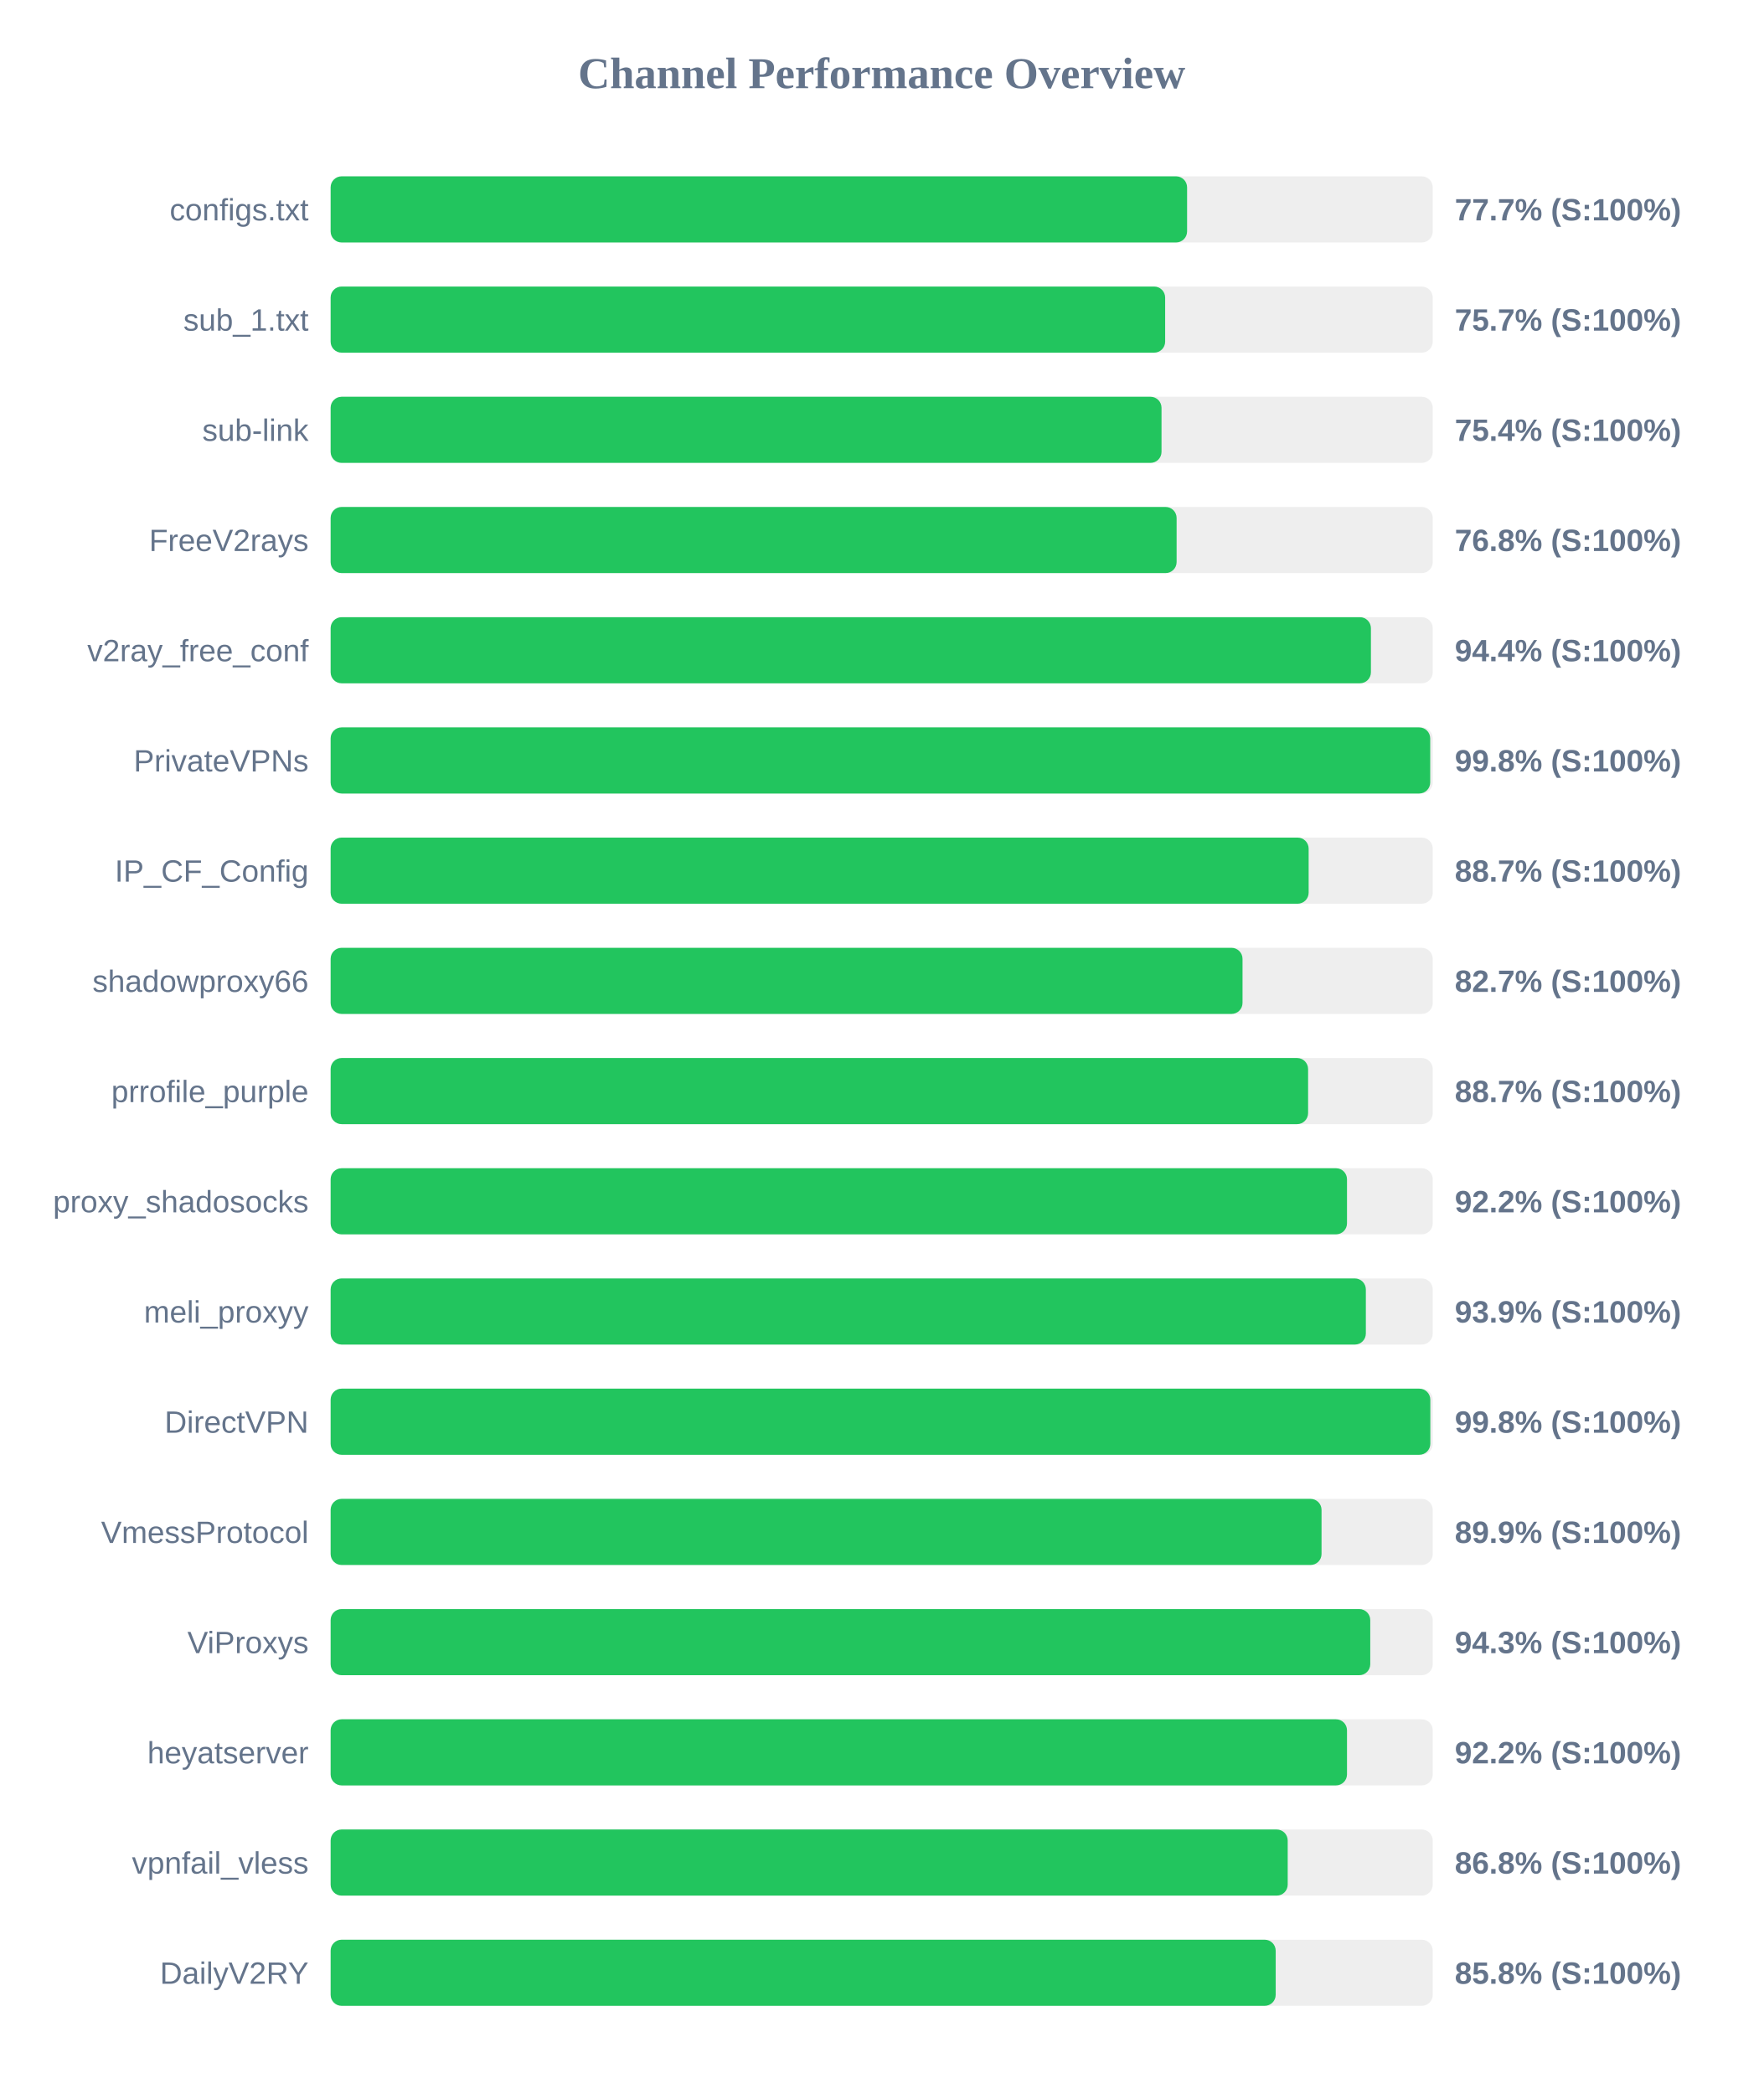
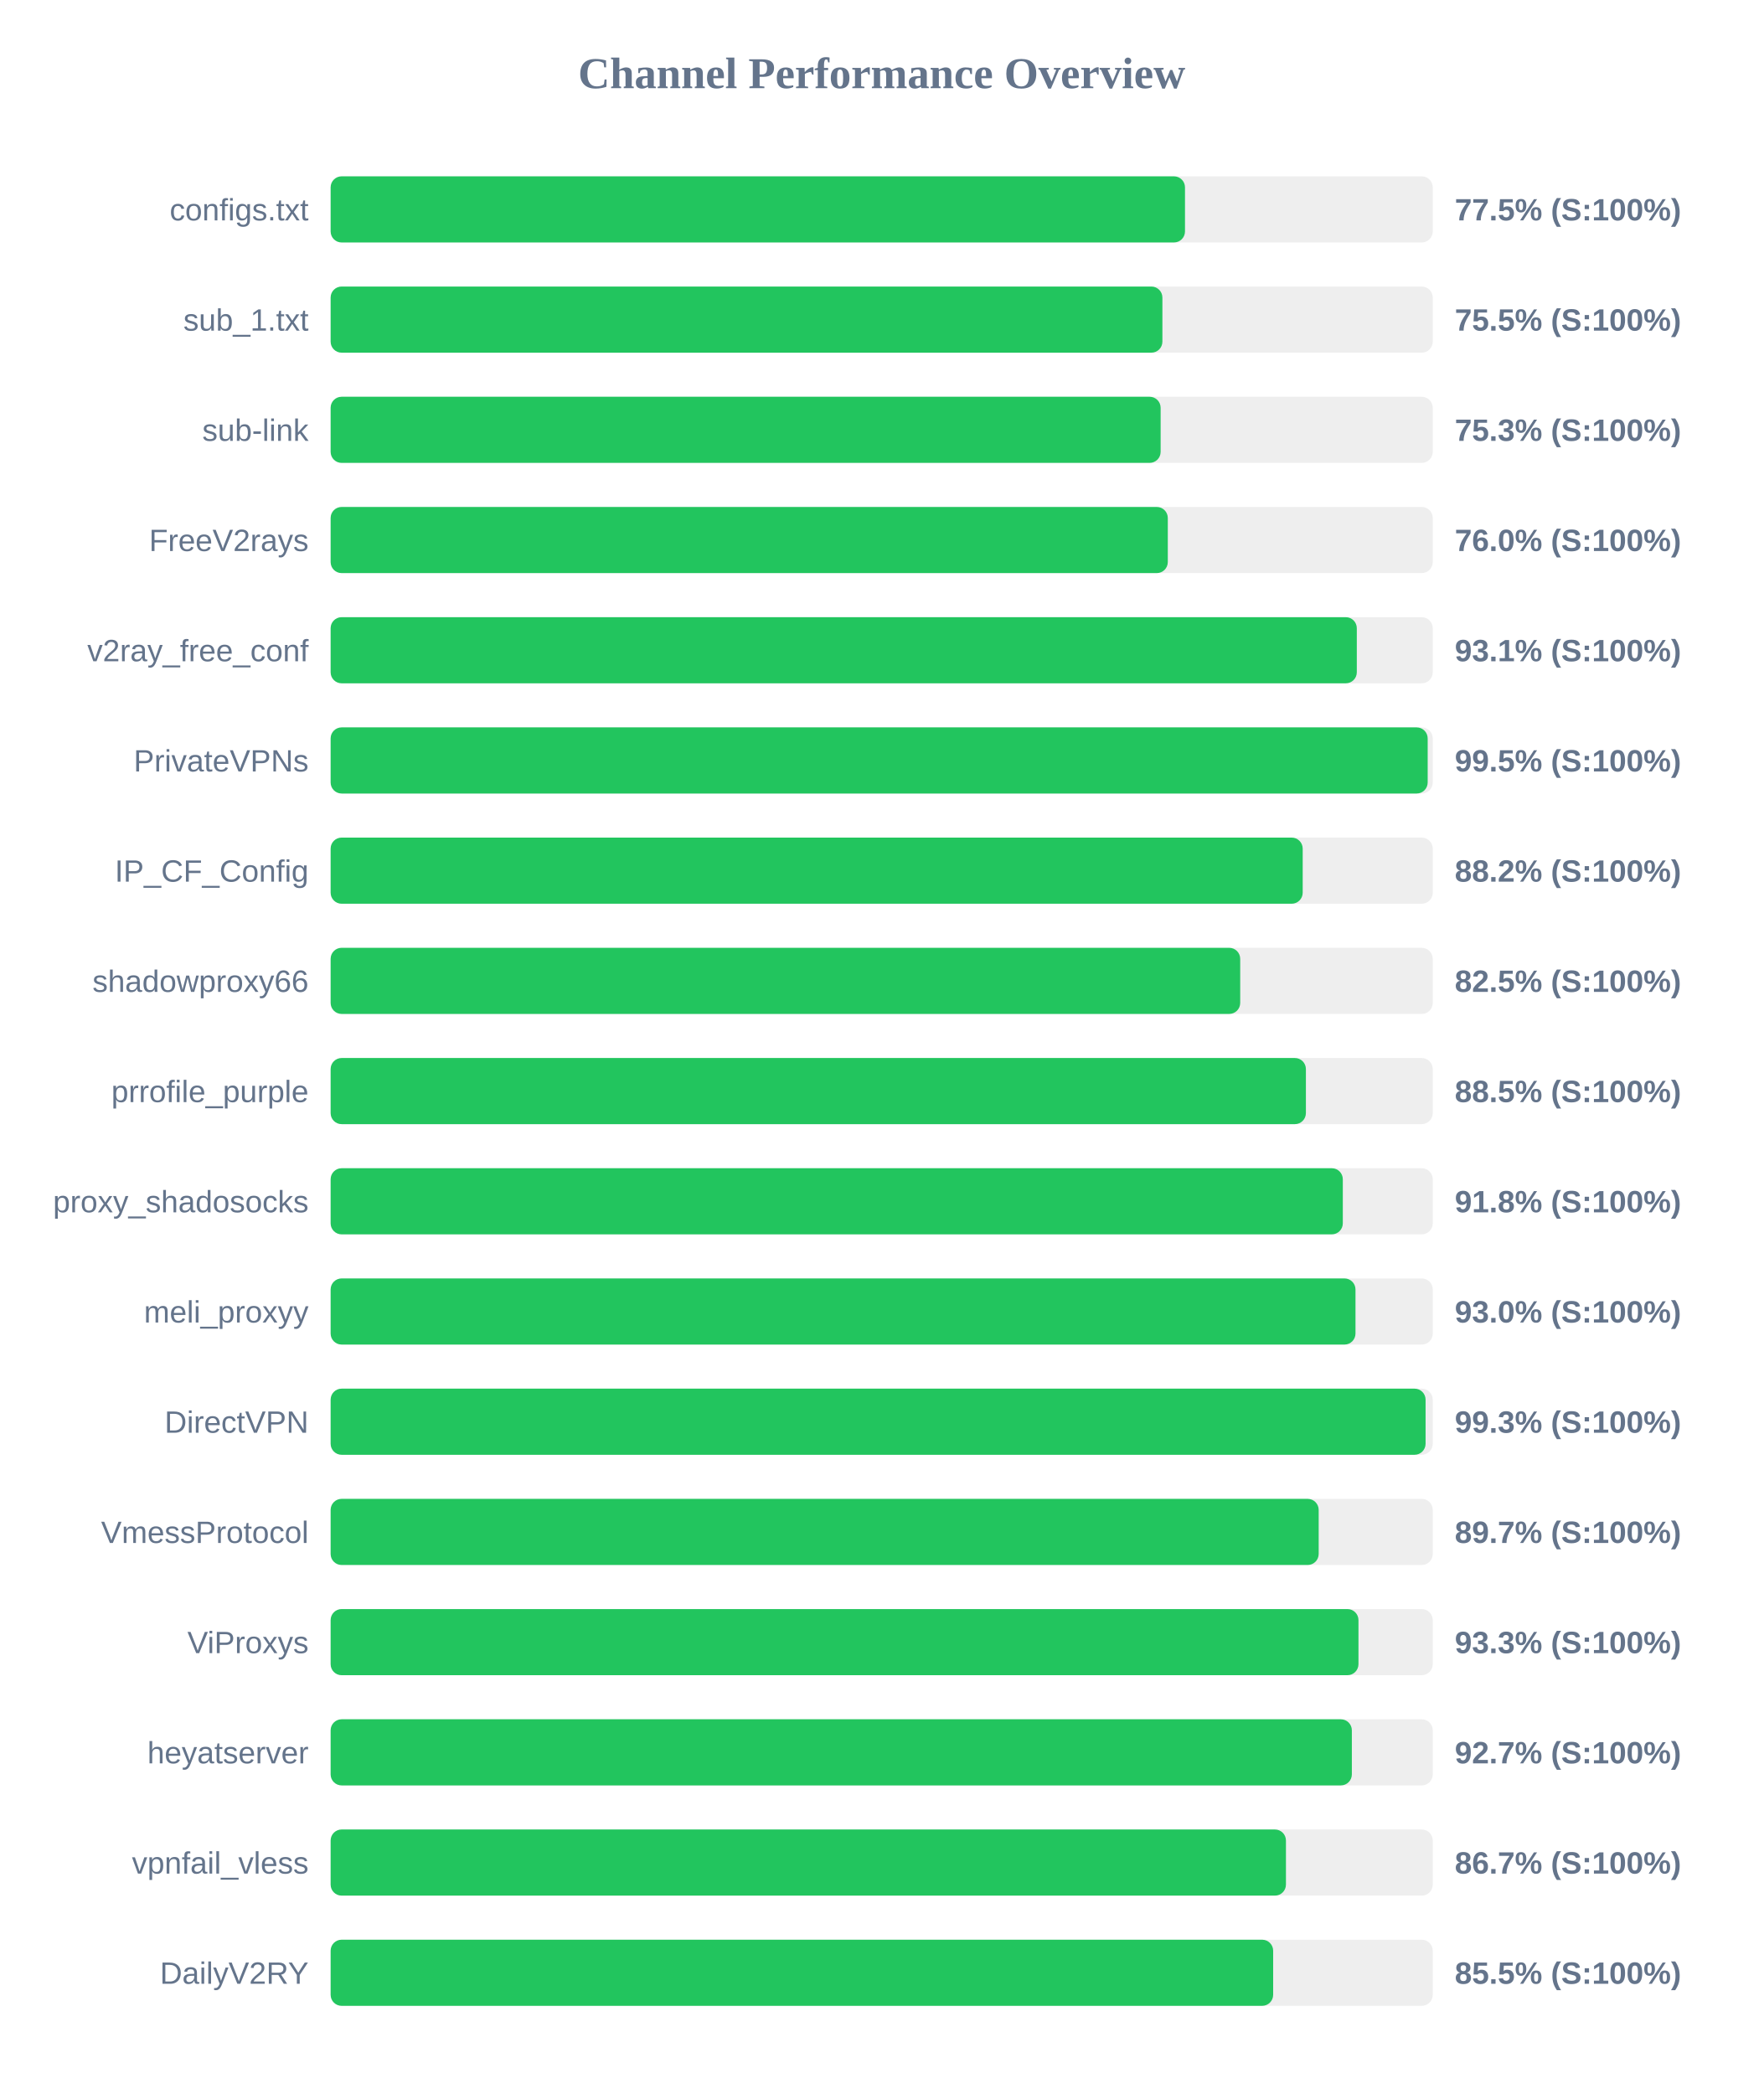
<svg xmlns="http://www.w3.org/2000/svg" width="800" height="950" version="1.1">
  <style>
        .row { font: 14px Arial; fill: #64748b; }
        .score { font: bold 14px Arial; fill: #64748b; }
    </style>
  <text x="400" y="40" text-anchor="middle" font-size="20px" font-weight="bold" fill="#64748b">Channel Performance Overview</text>
  <rect x="150" y="80" width="500" height="30" fill="#eee" rx="5" />
-   <rect x="150" y="80" width="388.55" height="30" fill="#22c55e" rx="5" />
+   <rect x="150" y="80" width="387.6" height="30" fill="#22c55e" rx="5" />
  <text x="140" y="100" text-anchor="end" class="row">configs.txt</text>
-   <text x="660" y="100" text-anchor="start" class="score">77.7% (S:100%)</text>
+   <text x="660" y="100" text-anchor="start" class="score">77.5% (S:100%)</text>
  <rect x="150" y="130" width="500" height="30" fill="#eee" rx="5" />
-   <rect x="150" y="130" width="378.6" height="30" fill="#22c55e" rx="5" />
+   <rect x="150" y="130" width="377.35" height="30" fill="#22c55e" rx="5" />
  <text x="140" y="150" text-anchor="end" class="row">sub_1.txt</text>
-   <text x="660" y="150" text-anchor="start" class="score">75.7% (S:100%)</text>
+   <text x="660" y="150" text-anchor="start" class="score">75.5% (S:100%)</text>
  <rect x="150" y="180" width="500" height="30" fill="#eee" rx="5" />
-   <rect x="150" y="180" width="376.95" height="30" fill="#22c55e" rx="5" />
+   <rect x="150" y="180" width="376.55" height="30" fill="#22c55e" rx="5" />
  <text x="140" y="200" text-anchor="end" class="row">sub-link</text>
-   <text x="660" y="200" text-anchor="start" class="score">75.4% (S:100%)</text>
+   <text x="660" y="200" text-anchor="start" class="score">75.3% (S:100%)</text>
  <rect x="150" y="230" width="500" height="30" fill="#eee" rx="5" />
-   <rect x="150" y="230" width="383.8" height="30" fill="#22c55e" rx="5" />
+   <rect x="150" y="230" width="379.8" height="30" fill="#22c55e" rx="5" />
  <text x="140" y="250" text-anchor="end" class="row">FreeV2rays</text>
-   <text x="660" y="250" text-anchor="start" class="score">76.8% (S:100%)</text>
+   <text x="660" y="250" text-anchor="start" class="score">76.0% (S:100%)</text>
  <rect x="150" y="280" width="500" height="30" fill="#eee" rx="5" />
-   <rect x="150" y="280" width="471.95" height="30" fill="#22c55e" rx="5" />
+   <rect x="150" y="280" width="465.55" height="30" fill="#22c55e" rx="5" />
  <text x="140" y="300" text-anchor="end" class="row">v2ray_free_conf</text>
-   <text x="660" y="300" text-anchor="start" class="score">94.4% (S:100%)</text>
+   <text x="660" y="300" text-anchor="start" class="score">93.1% (S:100%)</text>
  <rect x="150" y="330" width="500" height="30" fill="#eee" rx="5" />
-   <rect x="150" y="330" width="498.85" height="30" fill="#22c55e" rx="5" />
+   <rect x="150" y="330" width="497.7" height="30" fill="#22c55e" rx="5" />
  <text x="140" y="350" text-anchor="end" class="row">PrivateVPNs</text>
-   <text x="660" y="350" text-anchor="start" class="score">99.8% (S:100%)</text>
+   <text x="660" y="350" text-anchor="start" class="score">99.5% (S:100%)</text>
  <rect x="150" y="380" width="500" height="30" fill="#eee" rx="5" />
-   <rect x="150" y="380" width="443.7" height="30" fill="#22c55e" rx="5" />
+   <rect x="150" y="380" width="441.0" height="30" fill="#22c55e" rx="5" />
  <text x="140" y="400" text-anchor="end" class="row">IP_CF_Config</text>
-   <text x="660" y="400" text-anchor="start" class="score">88.7% (S:100%)</text>
+   <text x="660" y="400" text-anchor="start" class="score">88.2% (S:100%)</text>
  <rect x="150" y="430" width="500" height="30" fill="#eee" rx="5" />
-   <rect x="150" y="430" width="413.7" height="30" fill="#22c55e" rx="5" />
+   <rect x="150" y="430" width="412.65" height="30" fill="#22c55e" rx="5" />
  <text x="140" y="450" text-anchor="end" class="row">shadowproxy66</text>
-   <text x="660" y="450" text-anchor="start" class="score">82.7% (S:100%)</text>
+   <text x="660" y="450" text-anchor="start" class="score">82.5% (S:100%)</text>
  <rect x="150" y="480" width="500" height="30" fill="#eee" rx="5" />
-   <rect x="150" y="480" width="443.45" height="30" fill="#22c55e" rx="5" />
+   <rect x="150" y="480" width="442.45" height="30" fill="#22c55e" rx="5" />
  <text x="140" y="500" text-anchor="end" class="row">prrofile_purple</text>
-   <text x="660" y="500" text-anchor="start" class="score">88.7% (S:100%)</text>
+   <text x="660" y="500" text-anchor="start" class="score">88.5% (S:100%)</text>
  <rect x="150" y="530" width="500" height="30" fill="#eee" rx="5" />
-   <rect x="150" y="530" width="461.1" height="30" fill="#22c55e" rx="5" />
+   <rect x="150" y="530" width="459.2" height="30" fill="#22c55e" rx="5" />
  <text x="140" y="550" text-anchor="end" class="row">proxy_shadosocks</text>
-   <text x="660" y="550" text-anchor="start" class="score">92.2% (S:100%)</text>
+   <text x="660" y="550" text-anchor="start" class="score">91.8% (S:100%)</text>
  <rect x="150" y="580" width="500" height="30" fill="#eee" rx="5" />
-   <rect x="150" y="580" width="469.65" height="30" fill="#22c55e" rx="5" />
+   <rect x="150" y="580" width="464.95" height="30" fill="#22c55e" rx="5" />
  <text x="140" y="600" text-anchor="end" class="row">meli_proxyy</text>
-   <text x="660" y="600" text-anchor="start" class="score">93.9% (S:100%)</text>
+   <text x="660" y="600" text-anchor="start" class="score">93.0% (S:100%)</text>
  <rect x="150" y="630" width="500" height="30" fill="#eee" rx="5" />
-   <rect x="150" y="630" width="498.9" height="30" fill="#22c55e" rx="5" />
+   <rect x="150" y="630" width="496.75" height="30" fill="#22c55e" rx="5" />
  <text x="140" y="650" text-anchor="end" class="row">DirectVPN</text>
-   <text x="660" y="650" text-anchor="start" class="score">99.8% (S:100%)</text>
+   <text x="660" y="650" text-anchor="start" class="score">99.3% (S:100%)</text>
  <rect x="150" y="680" width="500" height="30" fill="#eee" rx="5" />
-   <rect x="150" y="680" width="449.55" height="30" fill="#22c55e" rx="5" />
+   <rect x="150" y="680" width="448.25" height="30" fill="#22c55e" rx="5" />
  <text x="140" y="700" text-anchor="end" class="row">VmessProtocol</text>
-   <text x="660" y="700" text-anchor="start" class="score">89.9% (S:100%)</text>
+   <text x="660" y="700" text-anchor="start" class="score">89.7% (S:100%)</text>
  <rect x="150" y="730" width="500" height="30" fill="#eee" rx="5" />
-   <rect x="150" y="730" width="471.65" height="30" fill="#22c55e" rx="5" />
+   <rect x="150" y="730" width="466.3" height="30" fill="#22c55e" rx="5" />
  <text x="140" y="750" text-anchor="end" class="row">ViProxys</text>
-   <text x="660" y="750" text-anchor="start" class="score">94.3% (S:100%)</text>
+   <text x="660" y="750" text-anchor="start" class="score">93.3% (S:100%)</text>
  <rect x="150" y="780" width="500" height="30" fill="#eee" rx="5" />
-   <rect x="150" y="780" width="461.1" height="30" fill="#22c55e" rx="5" />
+   <rect x="150" y="780" width="463.3" height="30" fill="#22c55e" rx="5" />
  <text x="140" y="800" text-anchor="end" class="row">heyatserver</text>
-   <text x="660" y="800" text-anchor="start" class="score">92.2% (S:100%)</text>
+   <text x="660" y="800" text-anchor="start" class="score">92.7% (S:100%)</text>
  <rect x="150" y="830" width="500" height="30" fill="#eee" rx="5" />
-   <rect x="150" y="830" width="434.2" height="30" fill="#22c55e" rx="5" />
+   <rect x="150" y="830" width="433.4" height="30" fill="#22c55e" rx="5" />
  <text x="140" y="850" text-anchor="end" class="row">vpnfail_vless</text>
-   <text x="660" y="850" text-anchor="start" class="score">86.8% (S:100%)</text>
+   <text x="660" y="850" text-anchor="start" class="score">86.7% (S:100%)</text>
  <rect x="150" y="880" width="500" height="30" fill="#eee" rx="5" />
-   <rect x="150" y="880" width="428.75" height="30" fill="#22c55e" rx="5" />
+   <rect x="150" y="880" width="427.6" height="30" fill="#22c55e" rx="5" />
  <text x="140" y="900" text-anchor="end" class="row">DailyV2RY</text>
-   <text x="660" y="900" text-anchor="start" class="score">85.8% (S:100%)</text>
+   <text x="660" y="900" text-anchor="start" class="score">85.5% (S:100%)</text>
</svg>
